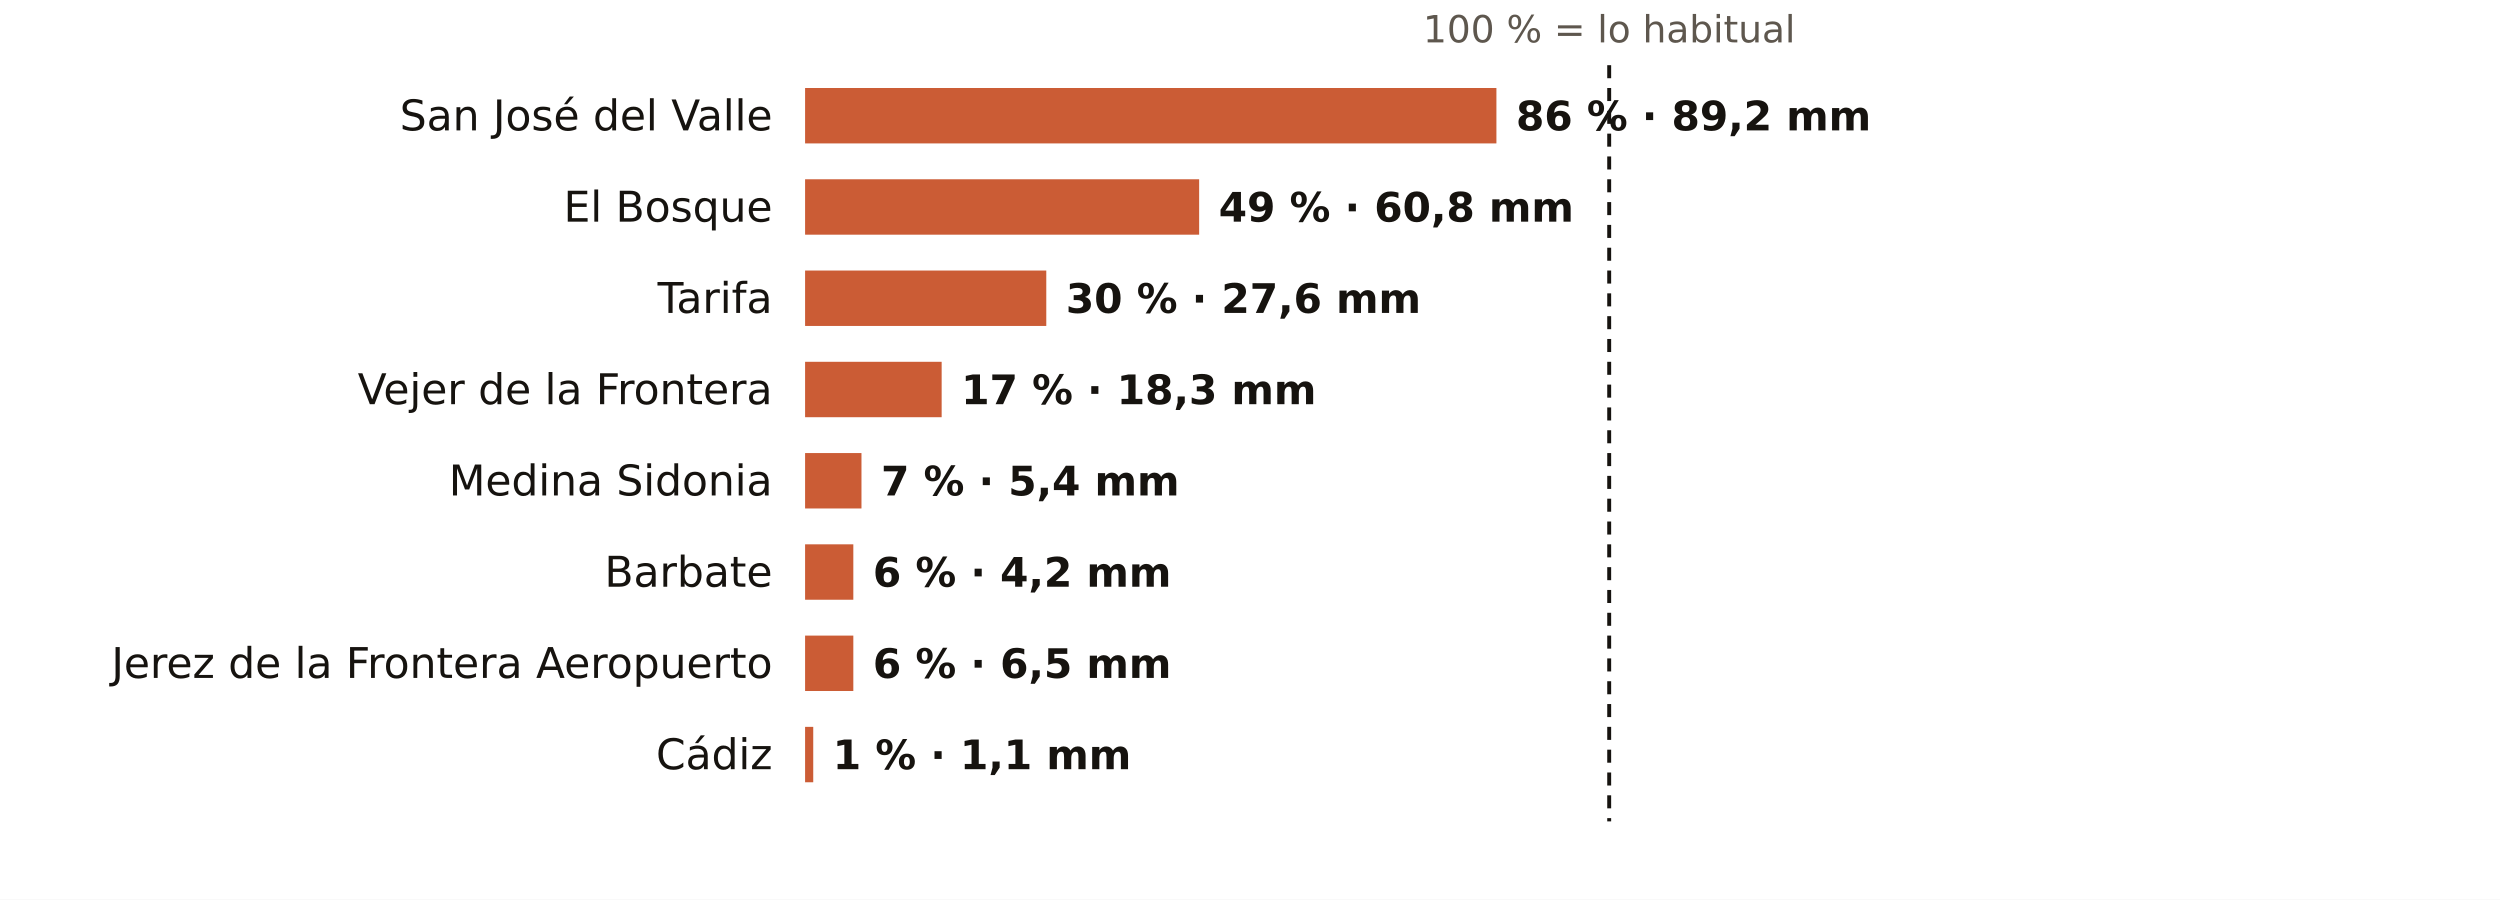
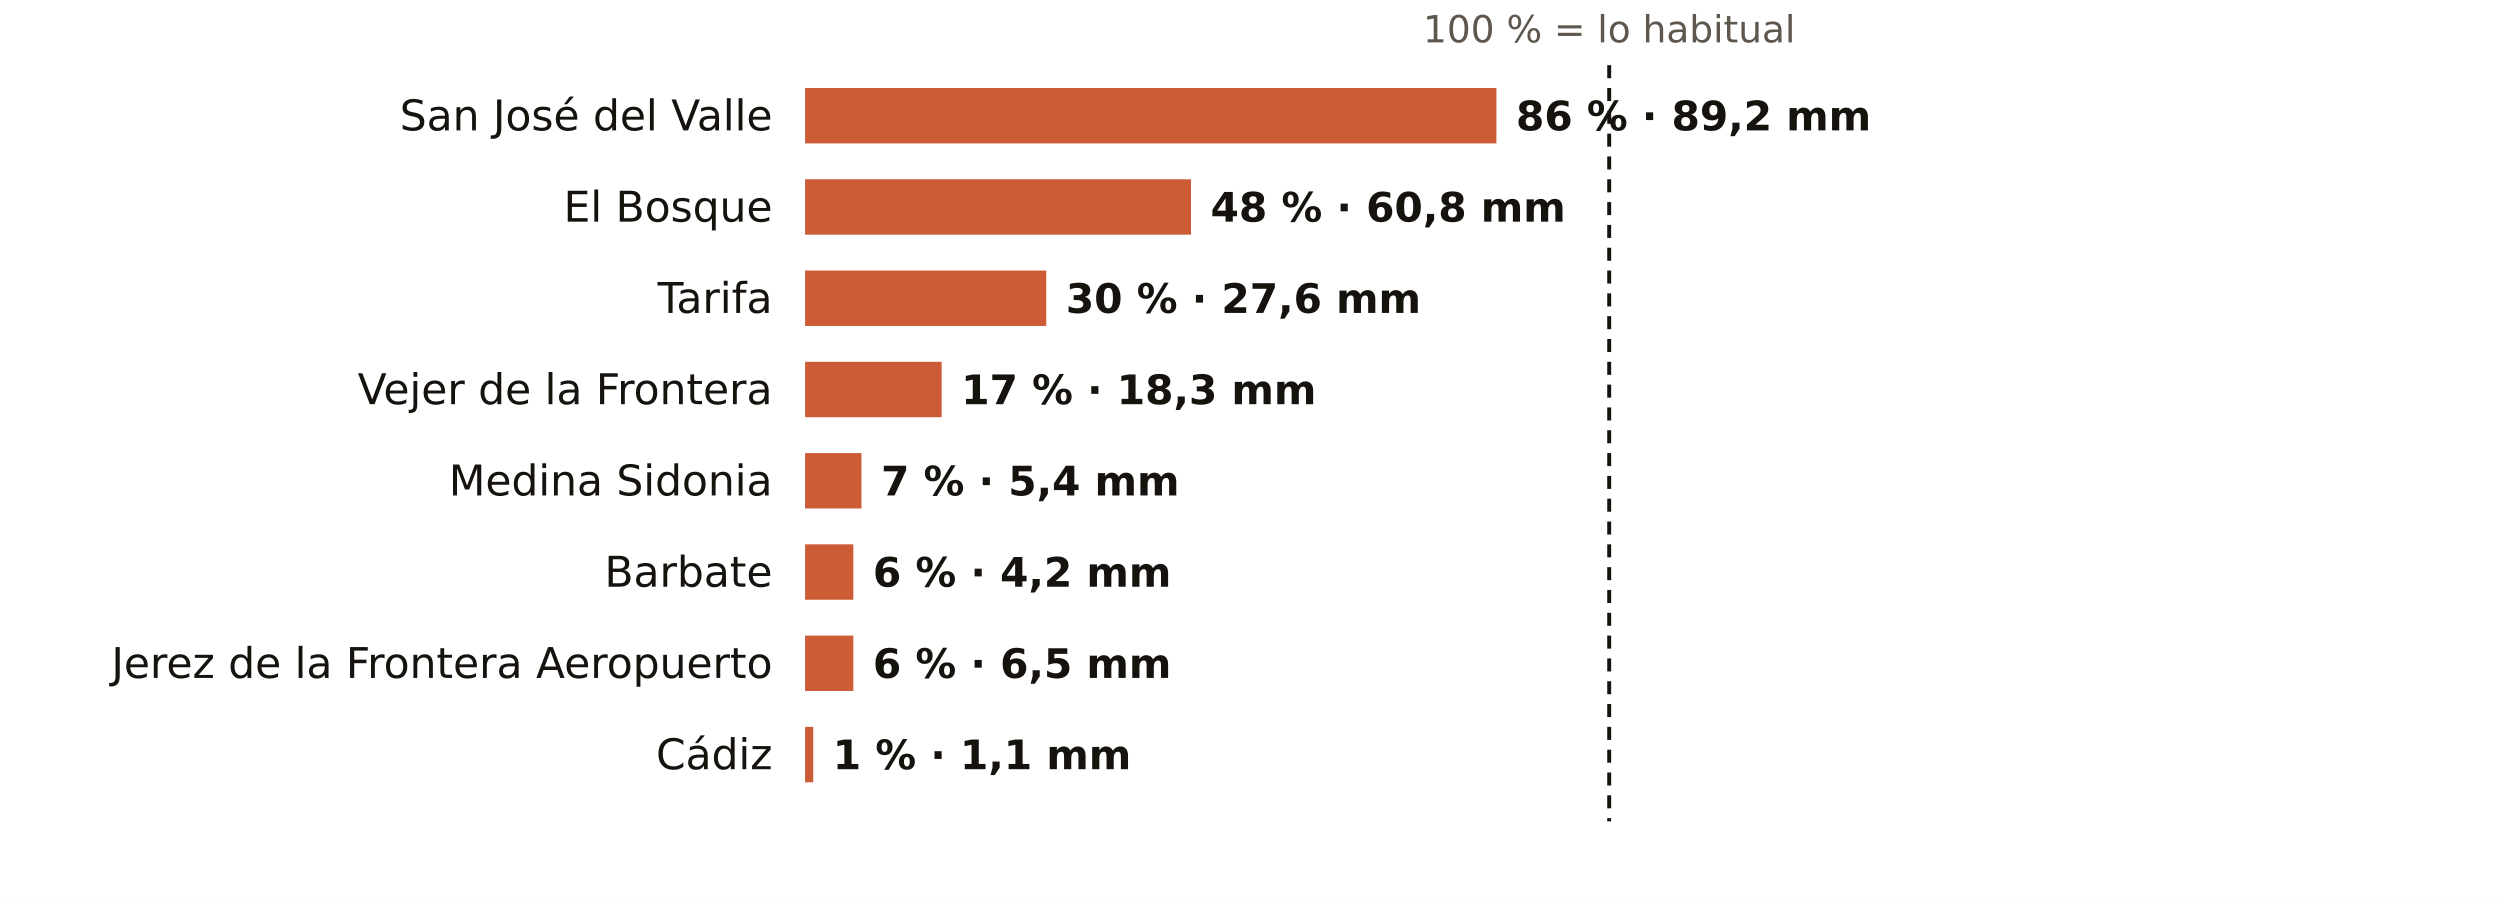
<svg xmlns="http://www.w3.org/2000/svg" viewBox="0 0 767 276" width="767" height="276" role="img" aria-label="El otoño en los pluviómetros de AEMET de Cádiz: % de lo habitual">
  <rect width="767" height="276" fill="#FFFFFF" />
  <text x="493.7" y="13.0" font-size="11.5" fill="#5E574E" text-anchor="middle" font-weight="400" font-family="Public Sans, DejaVu Sans, Arial, sans-serif">100 % = lo habitual</text>
  <text x="237.0" y="40.0" font-size="13" fill="#16130F" text-anchor="end" font-weight="500" font-family="Public Sans, DejaVu Sans, Arial, sans-serif">San José del Valle</text>
  <rect x="247" y="27" width="212.1" height="17" fill="#C4461A" opacity="0.88" />
  <text x="465.1" y="40.0" font-size="12.5" fill="#16130F" text-anchor="start" font-weight="600" font-family="Public Sans, DejaVu Sans, Arial, sans-serif">86 % · 89,2 mm</text>
  <text x="237.0" y="68.0" font-size="13" fill="#16130F" text-anchor="end" font-weight="500" font-family="Public Sans, DejaVu Sans, Arial, sans-serif">El Bosque</text>
-   <rect x="247" y="55" width="120.9" height="17" fill="#C4461A" opacity="0.88" />
-   <text x="373.9" y="68.0" font-size="12.5" fill="#16130F" text-anchor="start" font-weight="600" font-family="Public Sans, DejaVu Sans, Arial, sans-serif">49 % · 60,8 mm</text>
+   <rect x="247" y="55" width="118.4" height="17" fill="#C4461A" opacity="0.88" />
+   <text x="371.4" y="68.0" font-size="12.5" fill="#16130F" text-anchor="start" font-weight="600" font-family="Public Sans, DejaVu Sans, Arial, sans-serif">48 % · 60,8 mm</text>
  <text x="237.0" y="96.0" font-size="13" fill="#16130F" text-anchor="end" font-weight="500" font-family="Public Sans, DejaVu Sans, Arial, sans-serif">Tarifa</text>
  <rect x="247" y="83" width="74.0" height="17" fill="#C4461A" opacity="0.88" />
  <text x="327.0" y="96.0" font-size="12.5" fill="#16130F" text-anchor="start" font-weight="600" font-family="Public Sans, DejaVu Sans, Arial, sans-serif">30 % · 27,6 mm</text>
  <text x="237.0" y="124.0" font-size="13" fill="#16130F" text-anchor="end" font-weight="500" font-family="Public Sans, DejaVu Sans, Arial, sans-serif">Vejer de la Frontera</text>
  <rect x="247" y="111" width="41.9" height="17" fill="#C4461A" opacity="0.88" />
  <text x="294.9" y="124.0" font-size="12.5" fill="#16130F" text-anchor="start" font-weight="600" font-family="Public Sans, DejaVu Sans, Arial, sans-serif">17 % · 18,3 mm</text>
  <text x="237.0" y="152.0" font-size="13" fill="#16130F" text-anchor="end" font-weight="500" font-family="Public Sans, DejaVu Sans, Arial, sans-serif">Medina Sidonia</text>
  <rect x="247" y="139" width="17.3" height="17" fill="#C4461A" opacity="0.88" />
  <text x="270.3" y="152.0" font-size="12.5" fill="#16130F" text-anchor="start" font-weight="600" font-family="Public Sans, DejaVu Sans, Arial, sans-serif">7 % · 5,4 mm</text>
  <text x="237.0" y="180.0" font-size="13" fill="#16130F" text-anchor="end" font-weight="500" font-family="Public Sans, DejaVu Sans, Arial, sans-serif">Barbate</text>
  <rect x="247" y="167" width="14.8" height="17" fill="#C4461A" opacity="0.88" />
  <text x="267.8" y="180.0" font-size="12.5" fill="#16130F" text-anchor="start" font-weight="600" font-family="Public Sans, DejaVu Sans, Arial, sans-serif">6 % · 4,2 mm</text>
  <text x="237.0" y="208.0" font-size="13" fill="#16130F" text-anchor="end" font-weight="500" font-family="Public Sans, DejaVu Sans, Arial, sans-serif">Jerez de la Frontera Aeropuerto</text>
  <rect x="247" y="195" width="14.8" height="17" fill="#C4461A" opacity="0.88" />
  <text x="267.8" y="208.0" font-size="12.5" fill="#16130F" text-anchor="start" font-weight="600" font-family="Public Sans, DejaVu Sans, Arial, sans-serif">6 % · 6,5 mm</text>
  <text x="237.0" y="236.0" font-size="13" fill="#16130F" text-anchor="end" font-weight="500" font-family="Public Sans, DejaVu Sans, Arial, sans-serif">Cádiz</text>
  <rect x="247" y="223" width="2.5" height="17" fill="#C4461A" opacity="0.88" />
  <text x="255.5" y="236.0" font-size="12.5" fill="#16130F" text-anchor="start" font-weight="600" font-family="Public Sans, DejaVu Sans, Arial, sans-serif">1 % · 1,1 mm</text>
  <line x1="493.7" x2="493.7" y1="20" y2="252" stroke="#16130F" stroke-width="1.2" stroke-dasharray="4 3" />
</svg>
